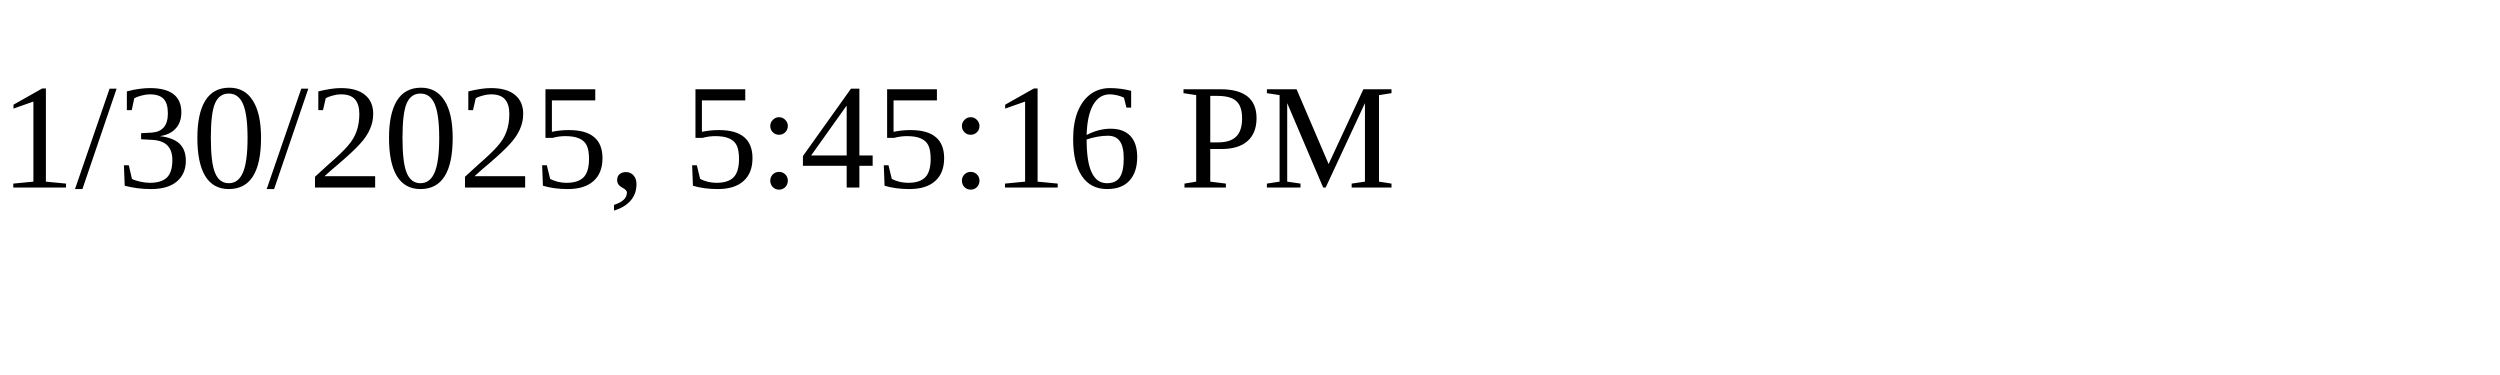
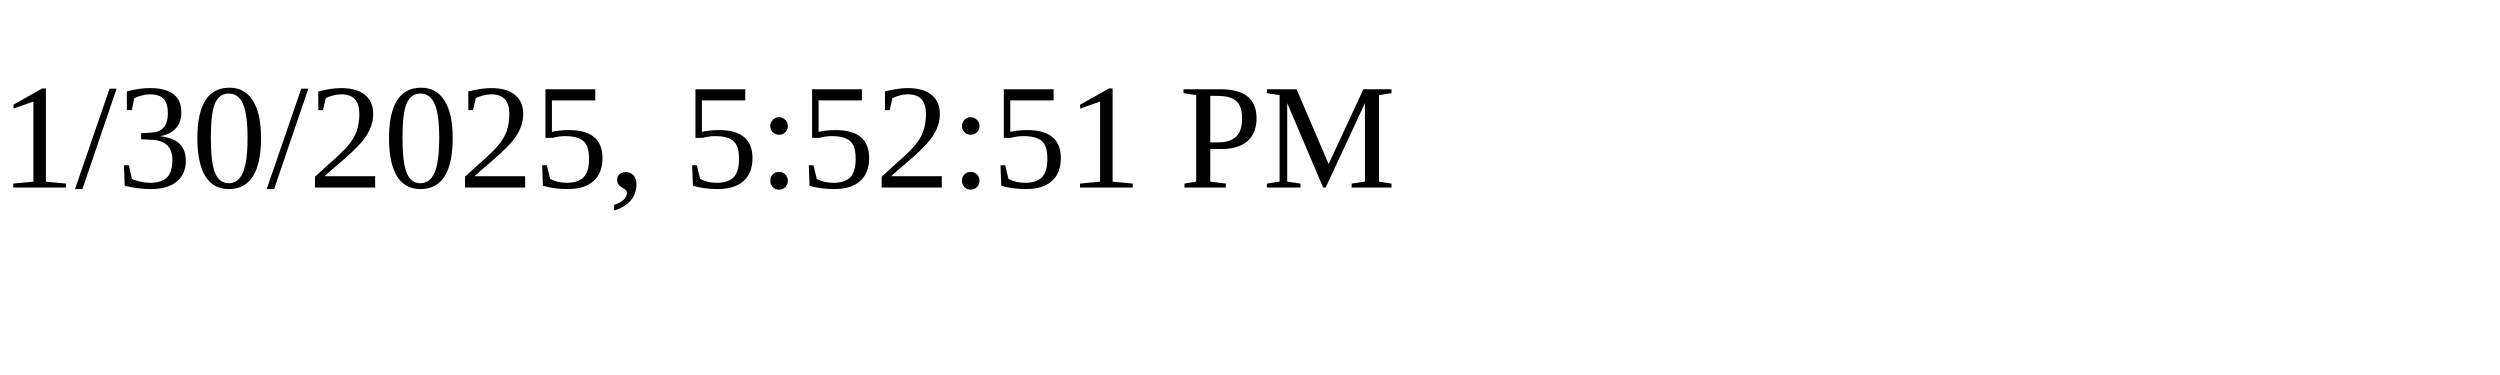
<svg xmlns="http://www.w3.org/2000/svg" height="30" width="200">
-   <text x="0" y="15">1/30/2025, 5:45:16 PM</text>
+   <text x="0" y="15">1/30/2025, 5:52:51 PM</text>
</svg>
